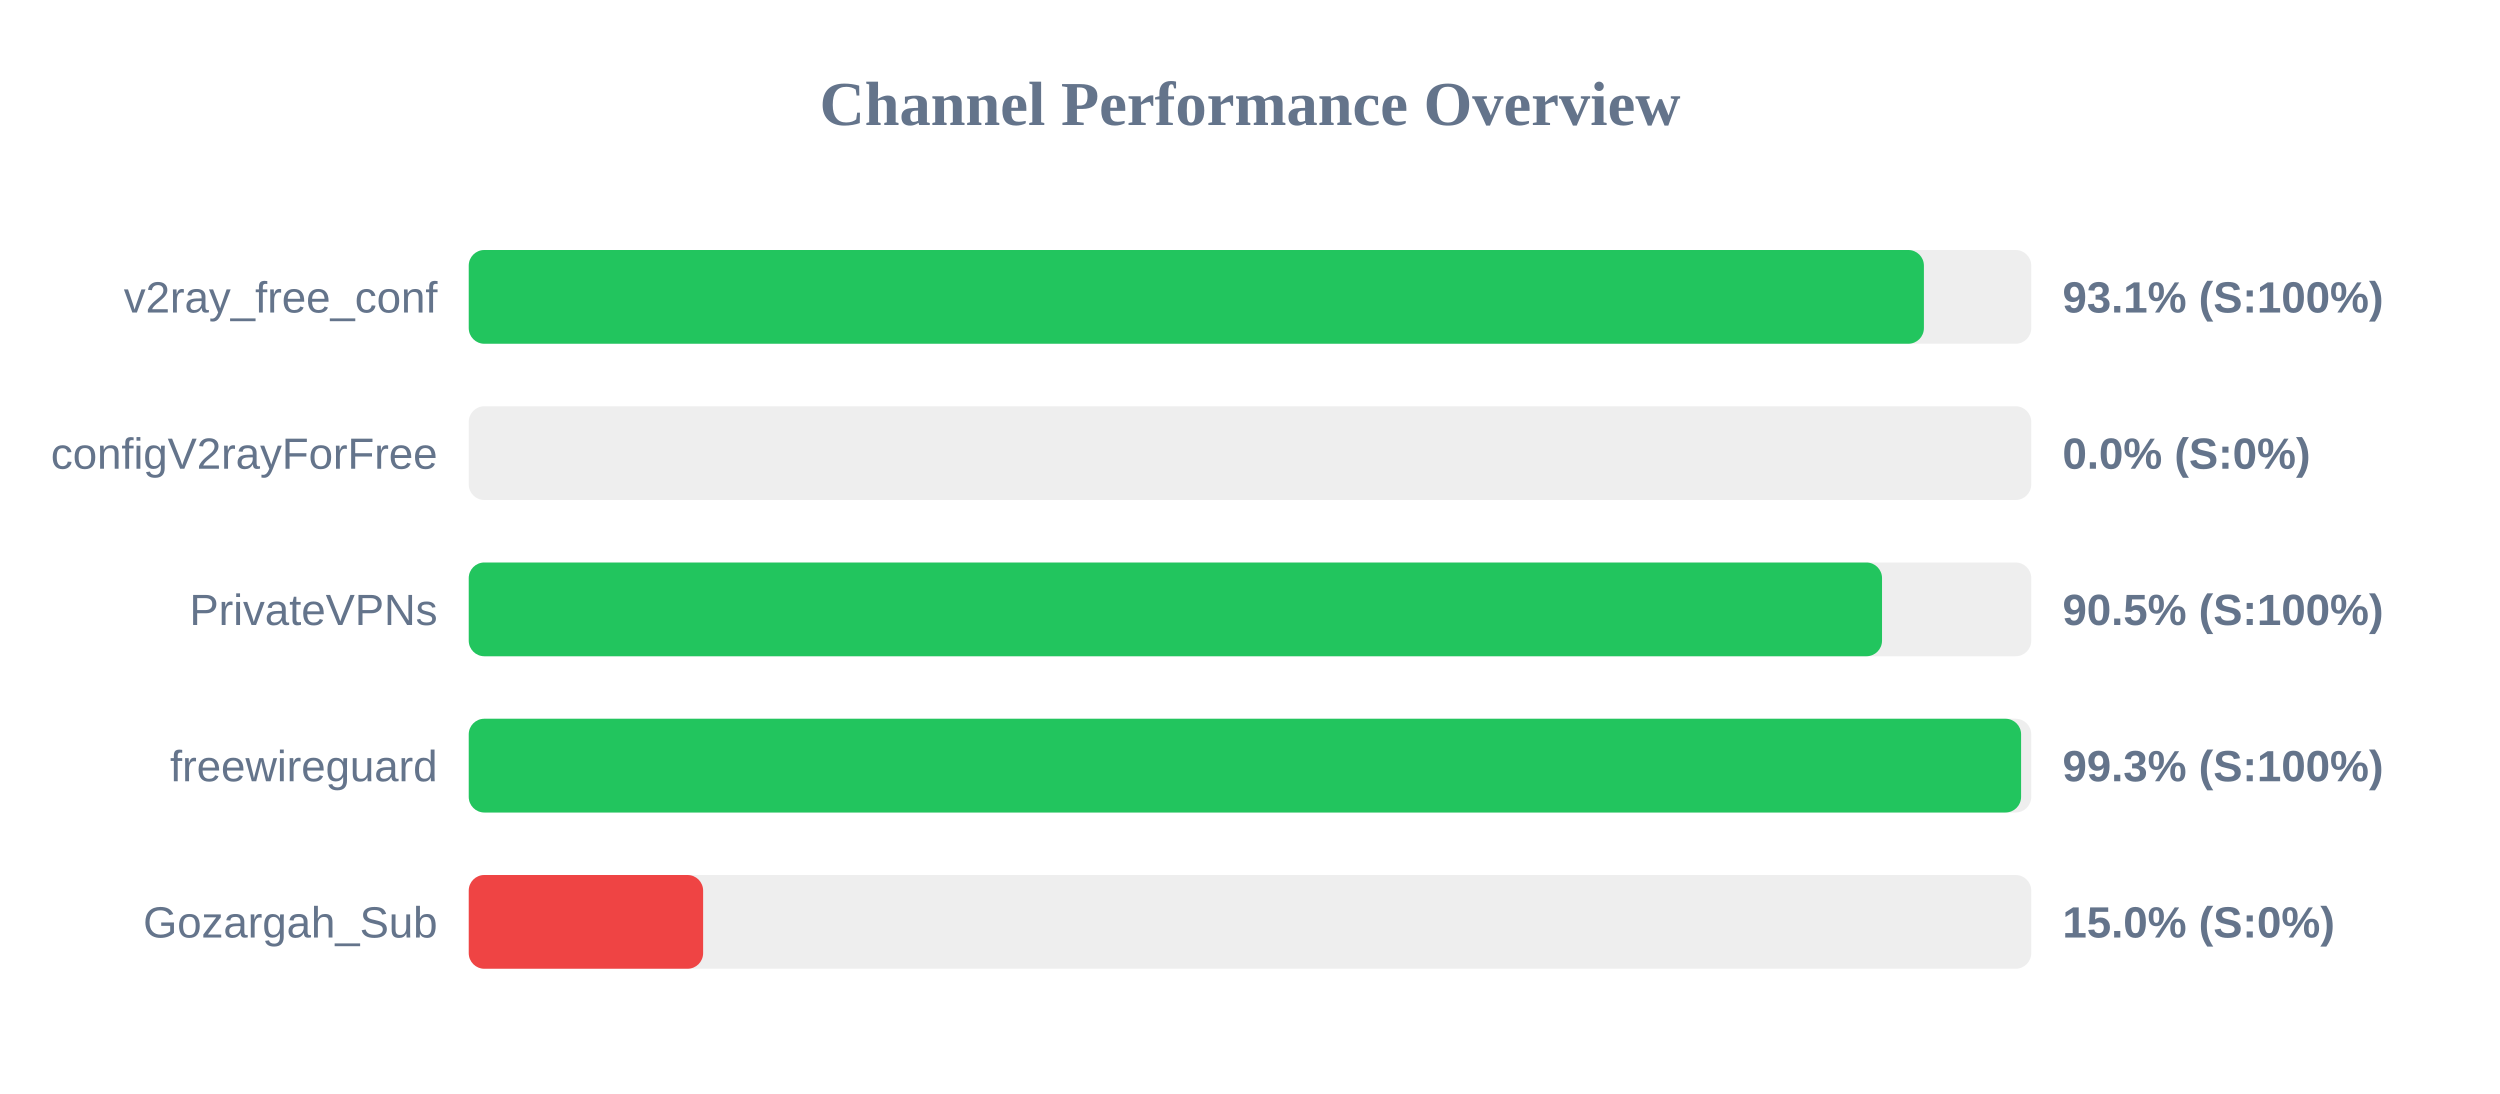
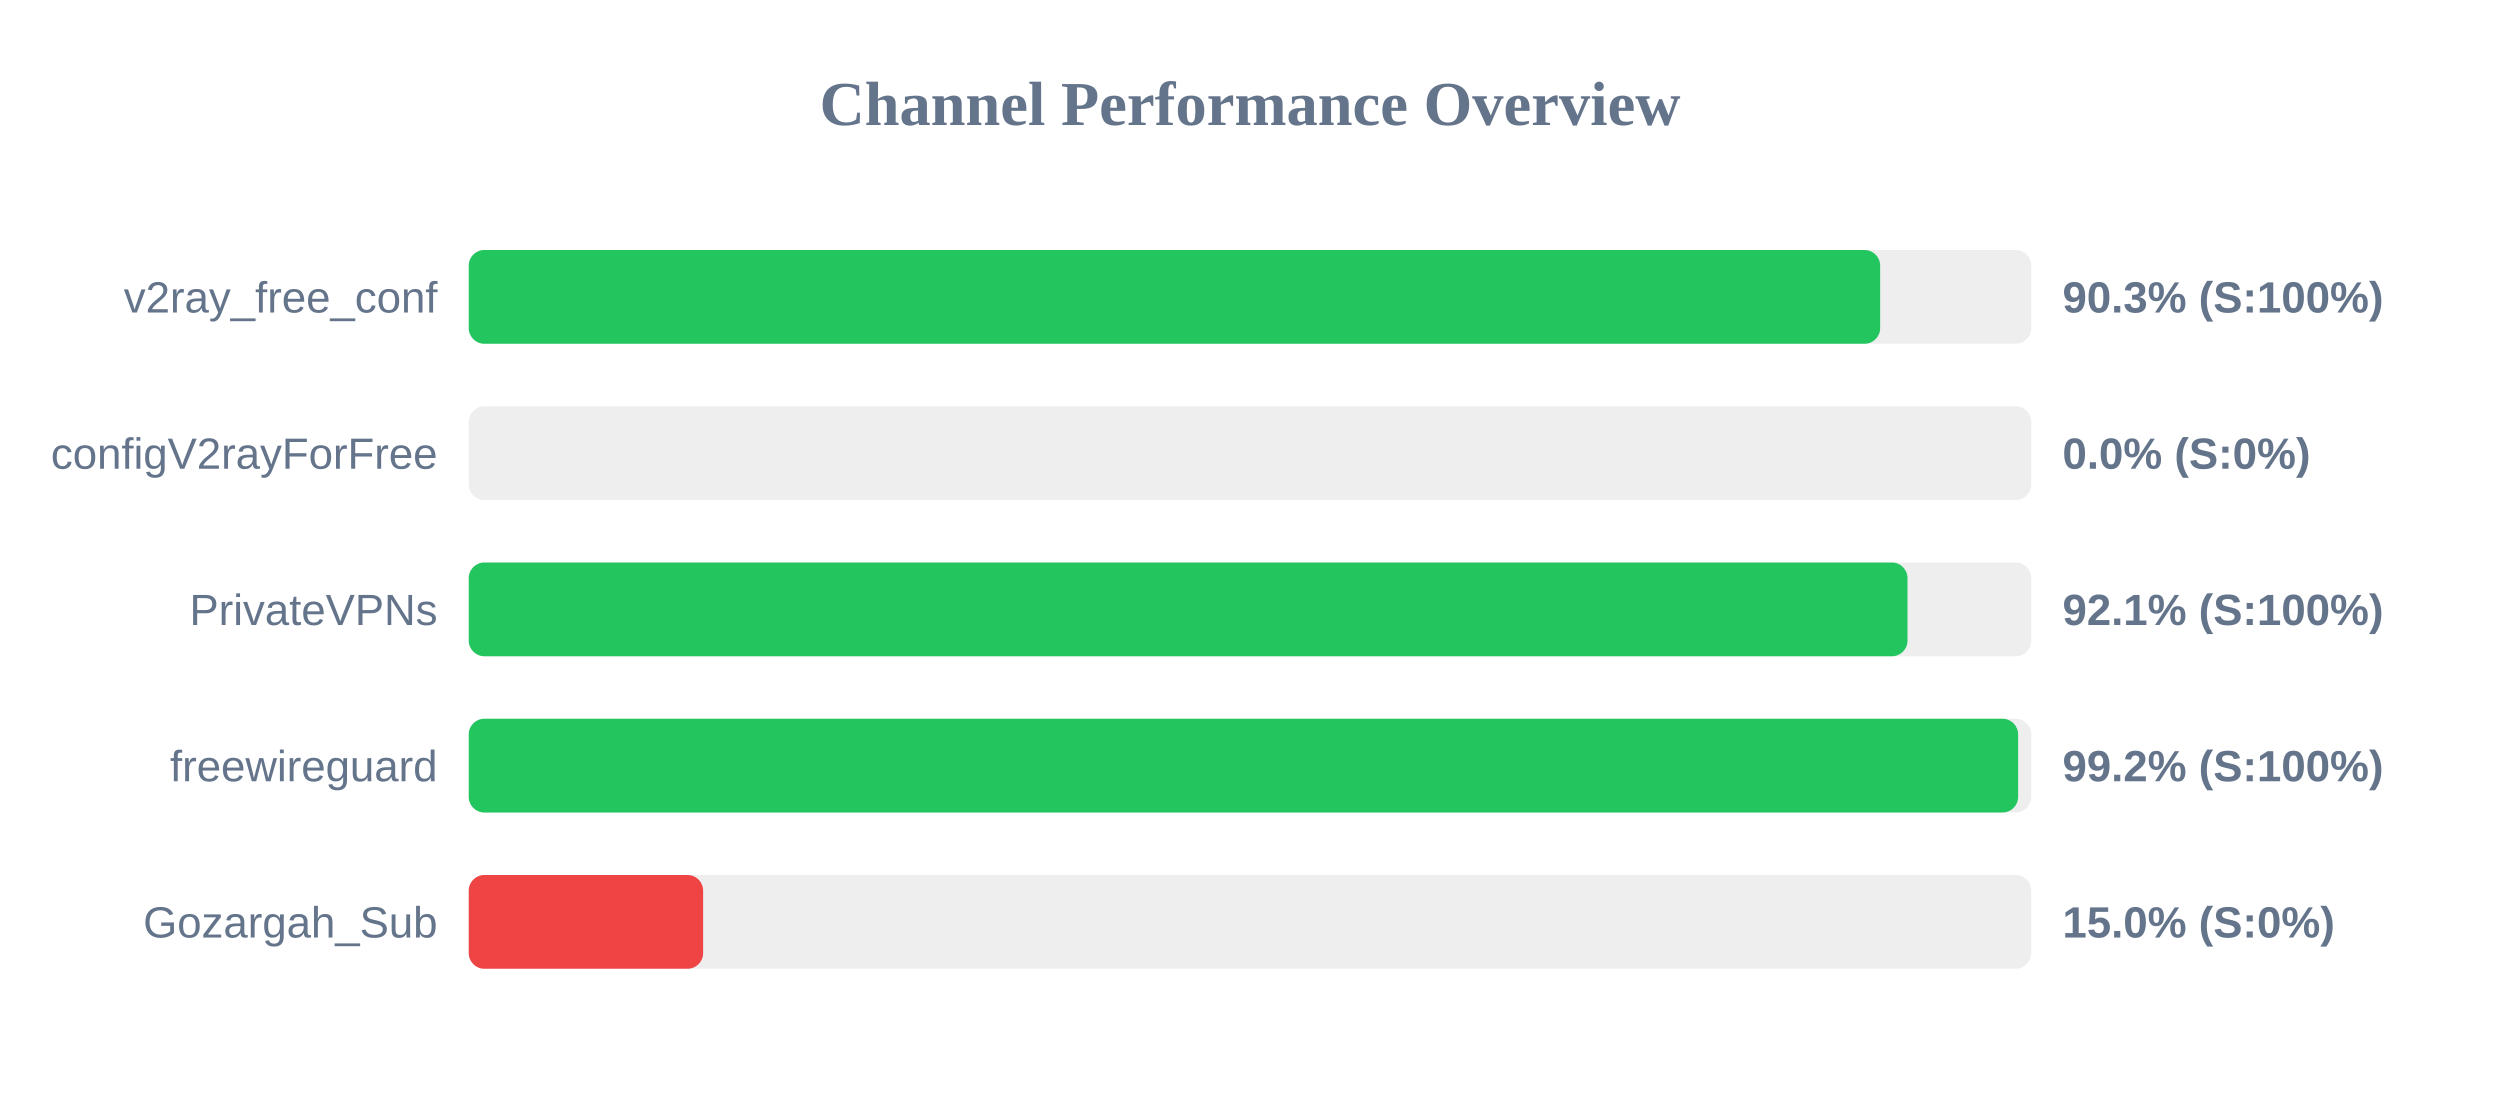
<svg xmlns="http://www.w3.org/2000/svg" width="800" height="350" version="1.1">
  <style>
        .row { font: 14px Arial; fill: #64748b; }
        .score { font: bold 14px Arial; fill: #64748b; }
    </style>
  <text x="400" y="40" text-anchor="middle" font-size="20px" font-weight="bold" fill="#64748b">Channel Performance Overview</text>
  <rect x="150" y="80" width="500" height="30" fill="#eee" rx="5" />
-   <rect x="150" y="80" width="465.65" height="30" fill="#22c55e" rx="5" />
+   <rect x="150" y="80" width="451.65" height="30" fill="#22c55e" rx="5" />
  <text x="140" y="100" text-anchor="end" class="row">v2ray_free_conf</text>
-   <text x="660" y="100" text-anchor="start" class="score">93.1% (S:100%)</text>
+   <text x="660" y="100" text-anchor="start" class="score">90.3% (S:100%)</text>
  <rect x="150" y="130" width="500" height="30" fill="#eee" rx="5" />
  <rect x="150" y="130" width="0.0" height="30" fill="#ef4444" rx="5" />
  <text x="140" y="150" text-anchor="end" class="row">configV2rayForFree</text>
  <text x="660" y="150" text-anchor="start" class="score">0.0% (S:0%)</text>
  <rect x="150" y="180" width="500" height="30" fill="#eee" rx="5" />
-   <rect x="150" y="180" width="452.25" height="30" fill="#22c55e" rx="5" />
+   <rect x="150" y="180" width="460.4" height="30" fill="#22c55e" rx="5" />
  <text x="140" y="200" text-anchor="end" class="row">PrivateVPNs</text>
-   <text x="660" y="200" text-anchor="start" class="score">90.5% (S:100%)</text>
+   <text x="660" y="200" text-anchor="start" class="score">92.1% (S:100%)</text>
  <rect x="150" y="230" width="500" height="30" fill="#eee" rx="5" />
-   <rect x="150" y="230" width="496.75" height="30" fill="#22c55e" rx="5" />
+   <rect x="150" y="230" width="495.8" height="30" fill="#22c55e" rx="5" />
  <text x="140" y="250" text-anchor="end" class="row">freewireguard</text>
-   <text x="660" y="250" text-anchor="start" class="score">99.3% (S:100%)</text>
+   <text x="660" y="250" text-anchor="start" class="score">99.2% (S:100%)</text>
  <rect x="150" y="280" width="500" height="30" fill="#eee" rx="5" />
  <rect x="150" y="280" width="75.0" height="30" fill="#ef4444" rx="5" />
  <text x="140" y="300" text-anchor="end" class="row">Gozargah_Sub</text>
  <text x="660" y="300" text-anchor="start" class="score">15.0% (S:0%)</text>
</svg>
